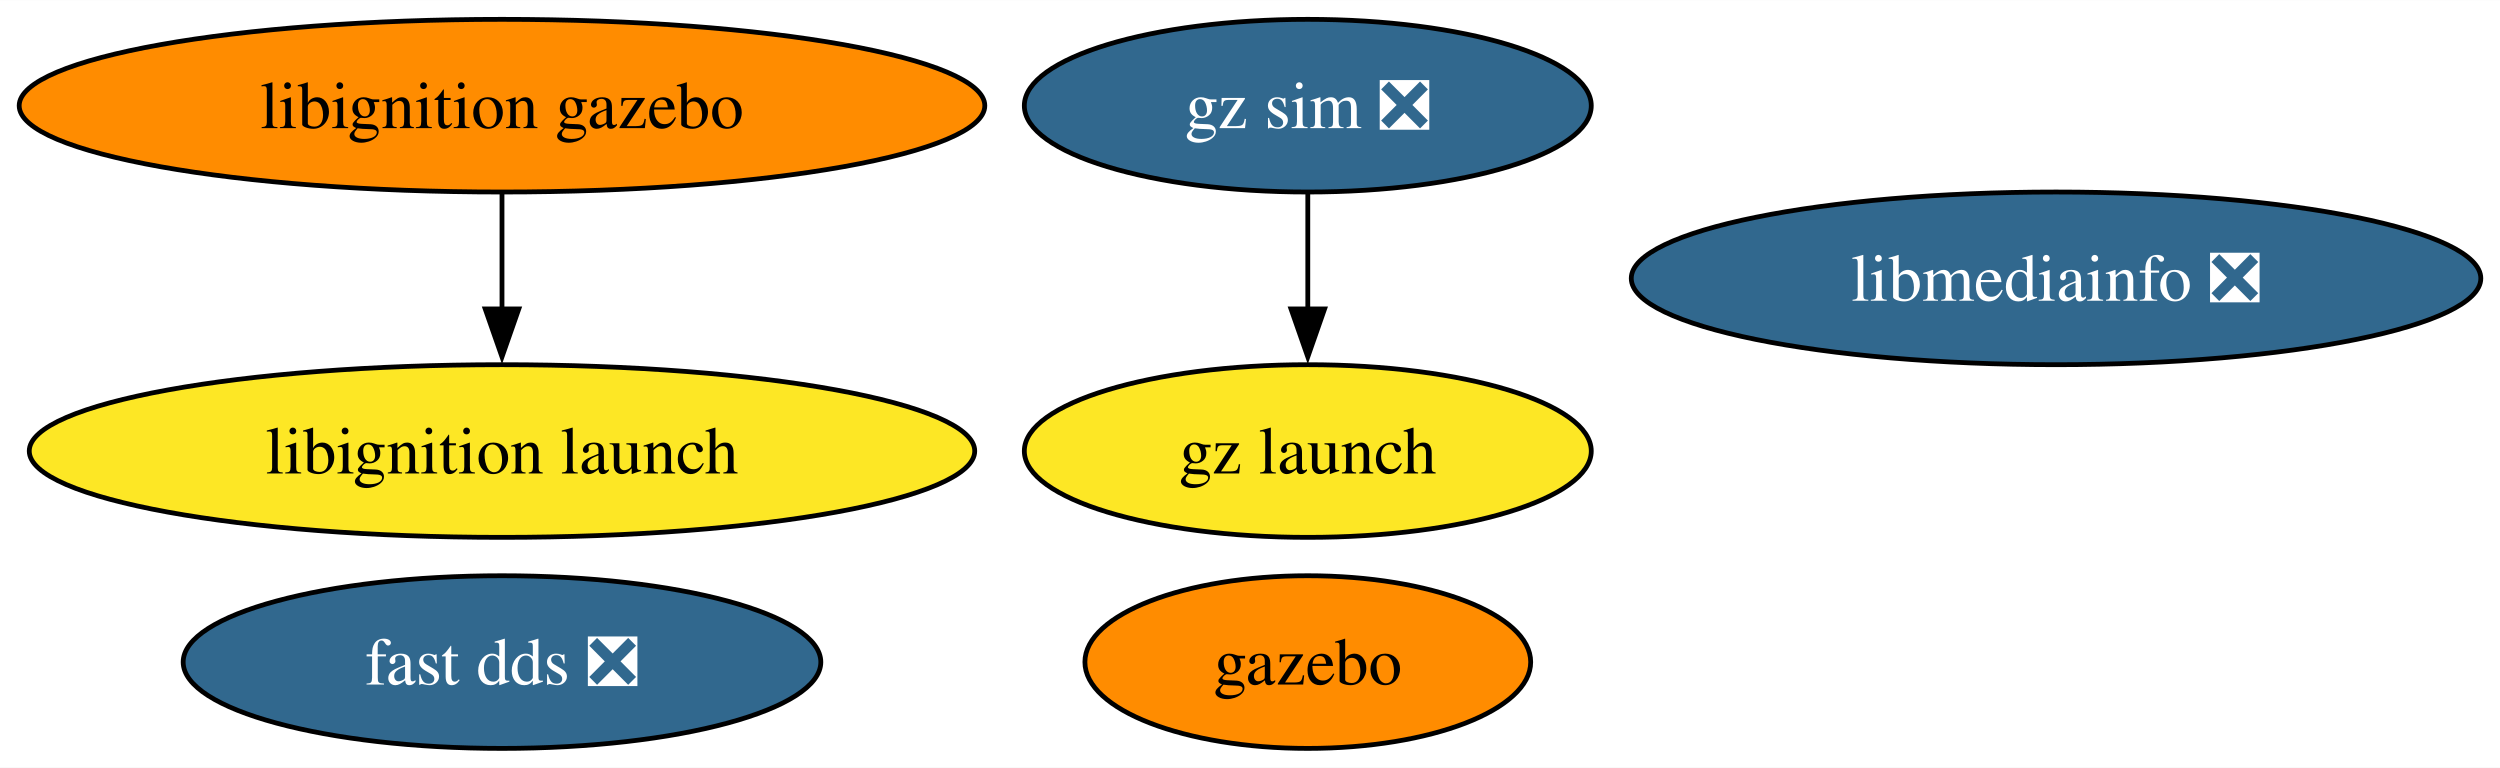
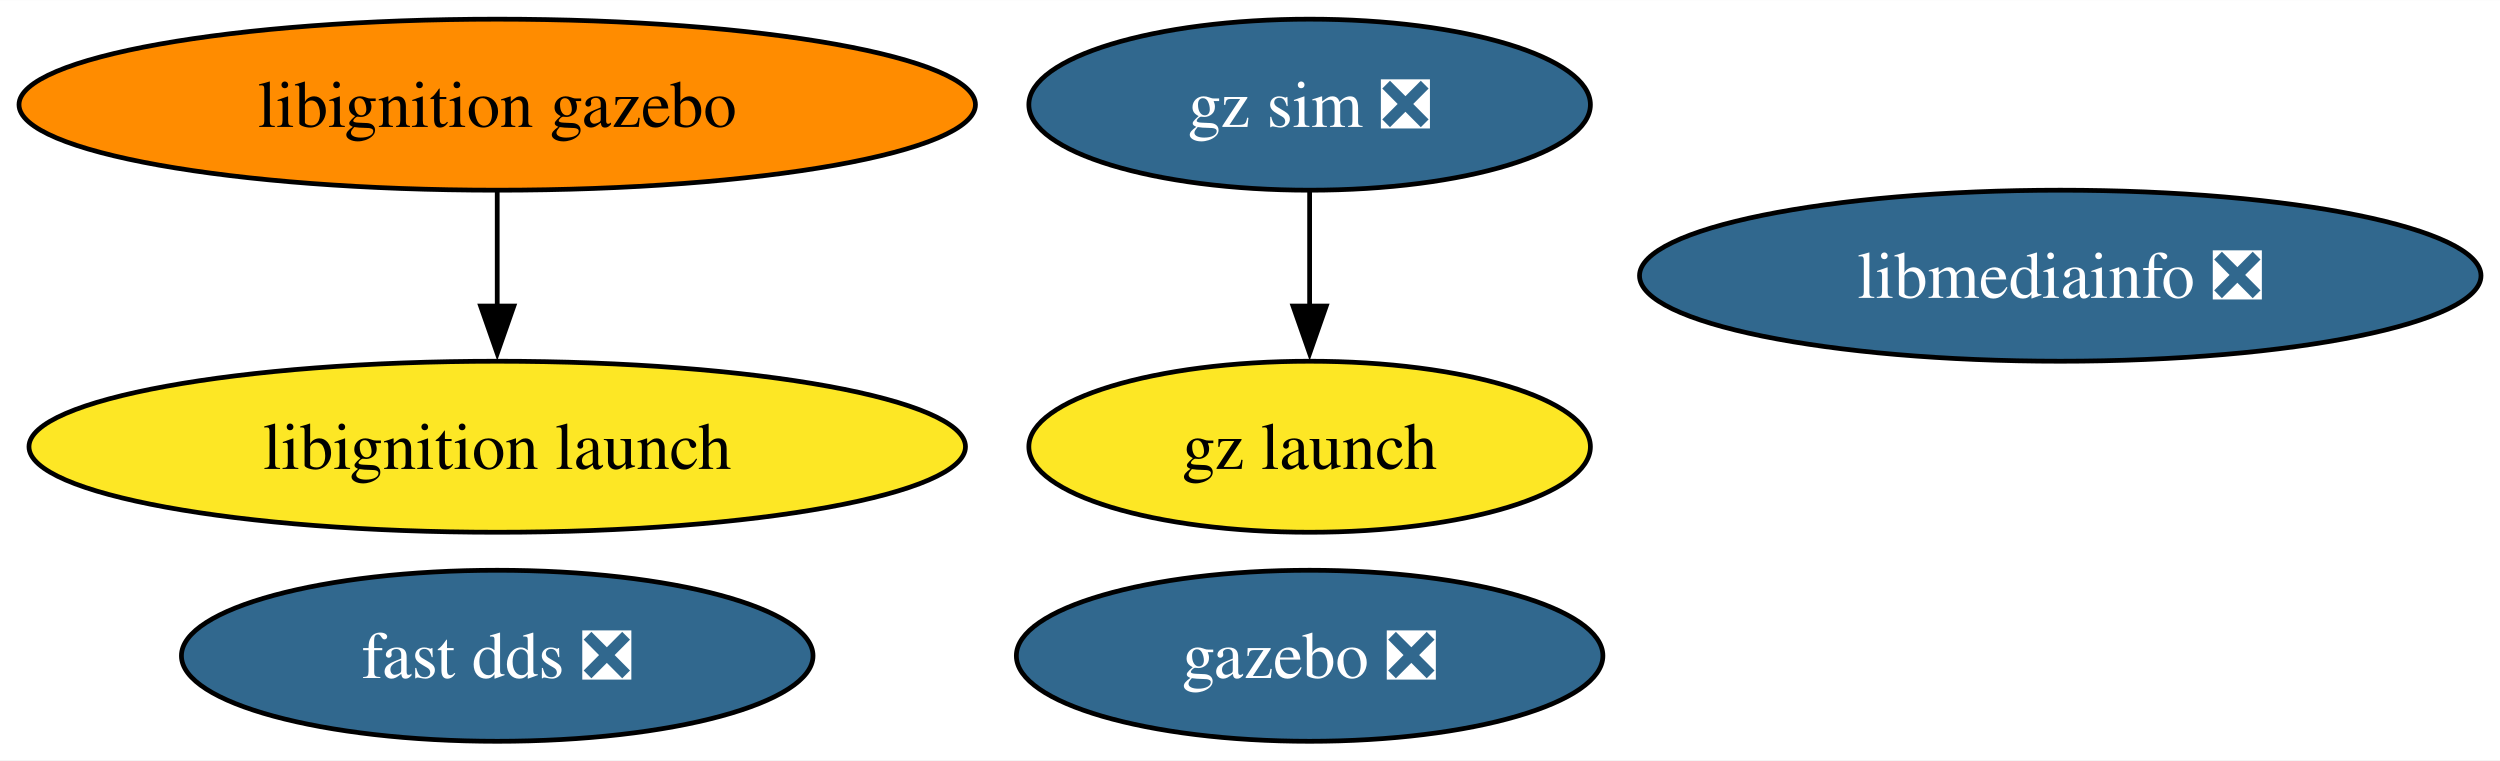
- <svg xmlns="http://www.w3.org/2000/svg" xmlns:xlink="http://www.w3.org/1999/xlink" width="521pt" height="160pt" viewBox="0.00 0.00 521.22 160.00">
+ <svg xmlns="http://www.w3.org/2000/svg" xmlns:xlink="http://www.w3.org/1999/xlink" width="526pt" height="160pt" viewBox="0.00 0.00 526.22 160.00">
  <g id="graph0" class="graph" transform="scale(1 1) rotate(0) translate(4 156)">
-     <polygon fill="white" stroke="none" points="-4,4 -4,-156 517.22,-156 517.22,4 -4,4" />
+     <polygon fill="white" stroke="none" points="-4,4 -4,-156 522.22,-156 522.22,4 -4,4" />
    <g id="node1" class="node">
      <g id="a_node1">
-         <a xlink:href="https://github.com/conda-forge/gazebo-feedstock" xlink:title="gazebo">
-           <ellipse fill="#ff8c00" stroke="black" cx="268.66" cy="-18" rx="46.47" ry="18" />
-           <text text-anchor="middle" x="268.66" y="-13.32" font-family="Times,serif" font-size="14.00">gazebo</text>
+         <a xlink:href="https://github.com/conda-forge/gazebo-feedstock/pull/200" xlink:title="gazebo ❎">
+           <ellipse fill="#31688e" stroke="black" cx="271.66" cy="-18" rx="61.73" ry="18" />
+           <text text-anchor="middle" x="271.66" y="-13.32" font-family="Times,serif" font-size="14.00" fill="white">gazebo ❎</text>
        </a>
      </g>
    </g>
    <g id="node2" class="node">
      <g id="a_node2">
        <a xlink:href="https://github.com/conda-forge/libmediainfo-feedstock/pull/23" xlink:title="libmediainfo ❎">
-           <ellipse fill="#31688e" stroke="black" cx="424.66" cy="-98" rx="88.56" ry="18" />
-           <text text-anchor="middle" x="424.66" y="-93.33" font-family="Times,serif" font-size="14.00" fill="white">libmediainfo ❎</text>
+           <ellipse fill="#31688e" stroke="black" cx="429.66" cy="-98" rx="88.56" ry="18" />
+           <text text-anchor="middle" x="429.66" y="-93.33" font-family="Times,serif" font-size="14.00" fill="white">libmediainfo ❎</text>
        </a>
      </g>
    </g>
    <g id="node3" class="node">
      <g id="a_node3">
        <a xlink:href="https://github.com/conda-forge/fast-dds-feedstock/pull/16" xlink:title="fast dds ❎">
          <ellipse fill="#31688e" stroke="black" cx="100.66" cy="-18" rx="66.47" ry="18" />
          <text text-anchor="middle" x="100.66" y="-13.32" font-family="Times,serif" font-size="14.00" fill="white">fast dds ❎</text>
        </a>
      </g>
    </g>
    <g id="node4" class="node">
      <g id="a_node4">
        <a xlink:href="https://github.com/conda-forge/libignition-gazebo-feedstock" xlink:title="libignition gazebo">
          <ellipse fill="#ff8c00" stroke="black" cx="100.66" cy="-134" rx="100.66" ry="18" />
          <text text-anchor="middle" x="100.66" y="-129.32" font-family="Times,serif" font-size="14.00">libignition gazebo</text>
        </a>
      </g>
    </g>
    <g id="node5" class="node">
      <g id="a_node5">
        <a xlink:href="https://github.com/conda-forge/libignition-launch-feedstock" xlink:title="libignition launch">
          <ellipse fill="#fde725" stroke="black" cx="100.66" cy="-62" rx="98.56" ry="18" />
          <text text-anchor="middle" x="100.66" y="-57.33" font-family="Times,serif" font-size="14.00">libignition launch</text>
        </a>
      </g>
    </g>
    <g id="edge1" class="edge">
      <path fill="none" stroke="black" d="M100.66,-115.7C100.66,-108.41 100.66,-99.73 100.66,-91.54" />
      <polygon fill="black" stroke="black" points="104.16,-91.62 100.66,-81.62 97.16,-91.62 104.16,-91.62" />
    </g>
    <g id="node6" class="node">
      <g id="a_node6">
        <a xlink:href="https://github.com/conda-forge/gz-sim-feedstock/pull/39" xlink:title="gz sim ❎">
-           <ellipse fill="#31688e" stroke="black" cx="268.66" cy="-134" rx="59.1" ry="18" />
-           <text text-anchor="middle" x="268.66" y="-129.32" font-family="Times,serif" font-size="14.00" fill="white">gz sim ❎</text>
+           <ellipse fill="#31688e" stroke="black" cx="271.66" cy="-134" rx="59.1" ry="18" />
+           <text text-anchor="middle" x="271.66" y="-129.32" font-family="Times,serif" font-size="14.00" fill="white">gz sim ❎</text>
        </a>
      </g>
    </g>
    <g id="node7" class="node">
      <g id="a_node7">
        <a xlink:href="https://github.com/conda-forge/gz-launch-feedstock" xlink:title="gz launch">
-           <ellipse fill="#fde725" stroke="black" cx="268.66" cy="-62" rx="59.1" ry="18" />
-           <text text-anchor="middle" x="268.66" y="-57.33" font-family="Times,serif" font-size="14.00">gz launch</text>
+           <ellipse fill="#fde725" stroke="black" cx="271.66" cy="-62" rx="59.1" ry="18" />
+           <text text-anchor="middle" x="271.66" y="-57.33" font-family="Times,serif" font-size="14.00">gz launch</text>
        </a>
      </g>
    </g>
    <g id="edge2" class="edge">
-       <path fill="none" stroke="black" d="M268.66,-115.7C268.66,-108.41 268.66,-99.73 268.66,-91.54" />
-       <polygon fill="black" stroke="black" points="272.16,-91.62 268.66,-81.62 265.16,-91.62 272.16,-91.62" />
+       <path fill="none" stroke="black" d="M271.66,-115.7C271.66,-108.41 271.66,-99.73 271.66,-91.54" />
+       <polygon fill="black" stroke="black" points="275.16,-91.62 271.66,-81.62 268.16,-91.62 275.16,-91.62" />
    </g>
  </g>
</svg>
